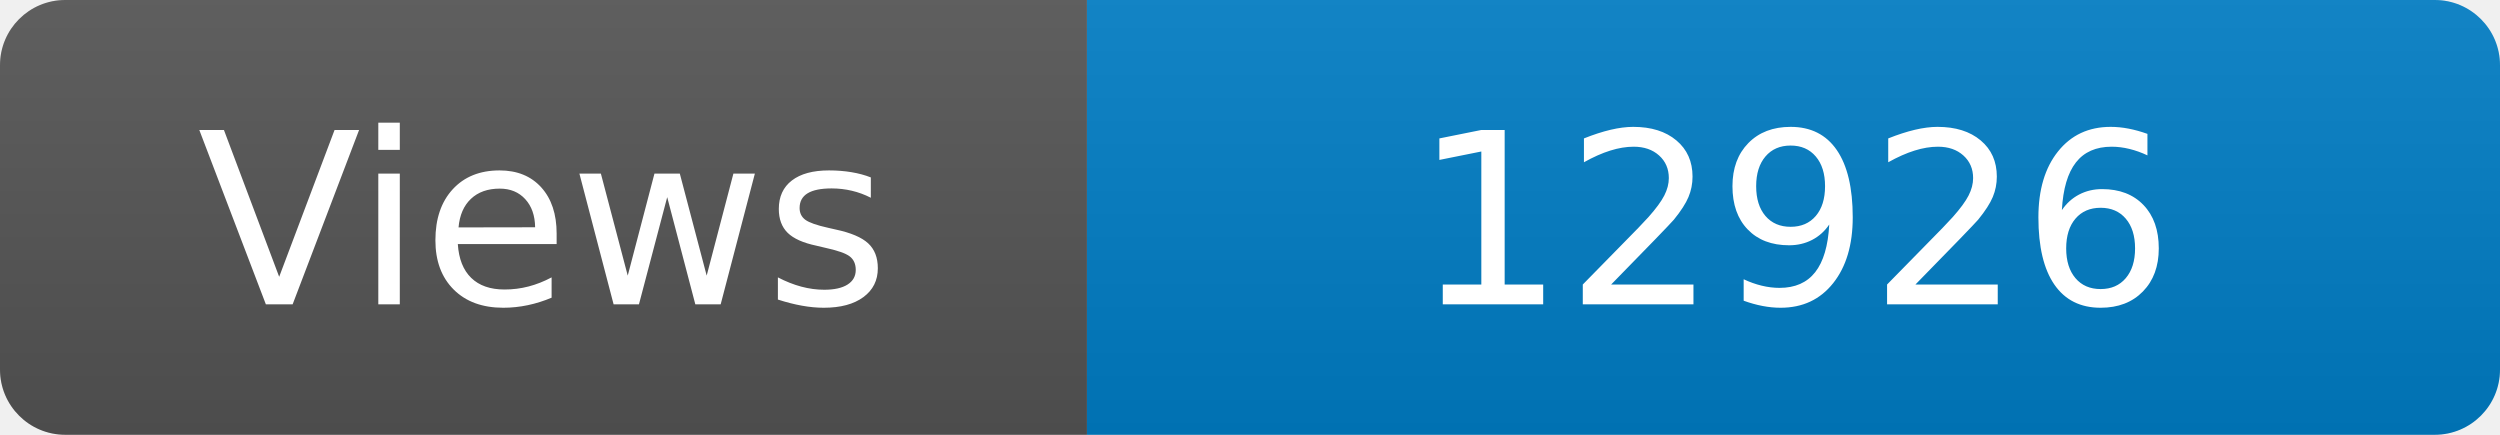
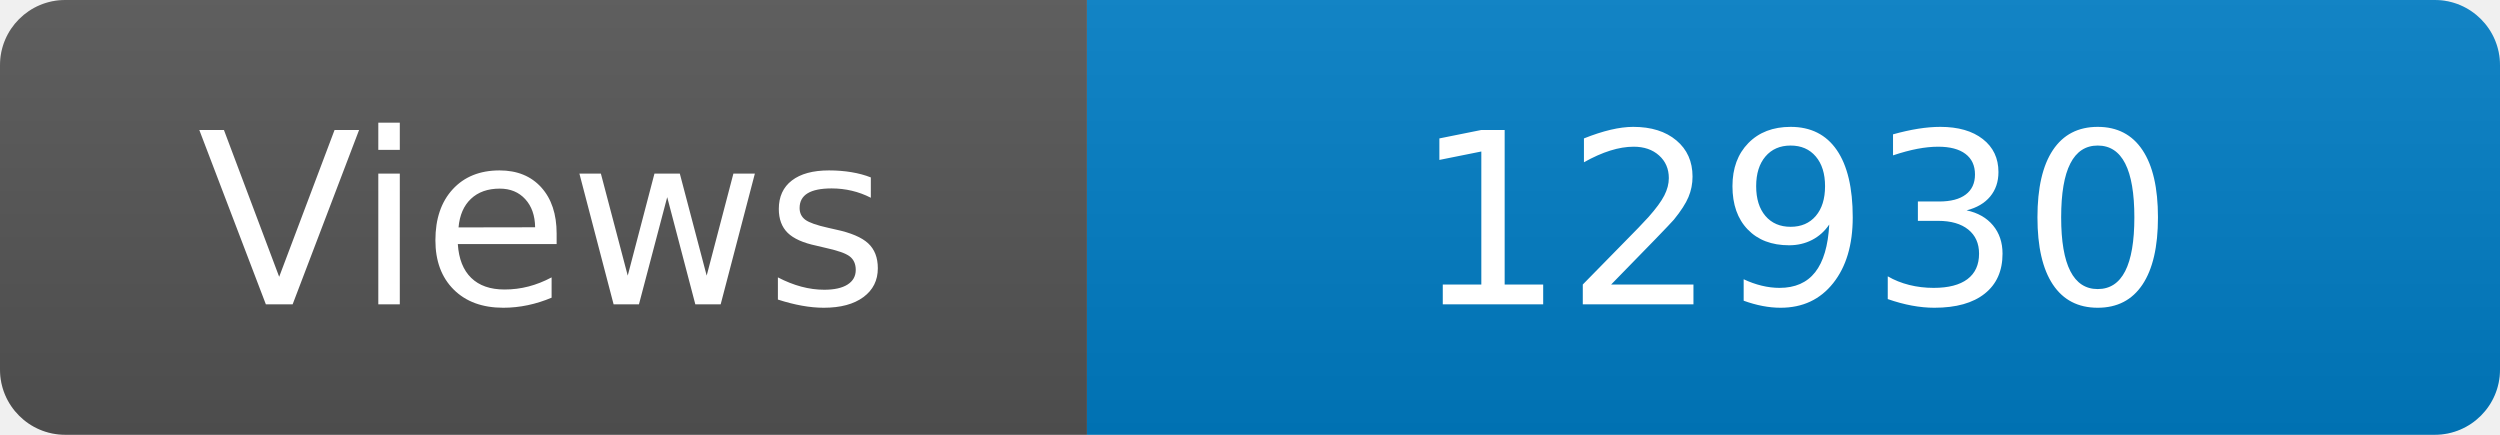
<svg xmlns="http://www.w3.org/2000/svg" width="115" height="20" role="img" aria-label="Maintained?: yes">
  <linearGradient id="s" x2="0" y2="100%">
    <stop offset="0" stop-color="#bbb" stop-opacity=".1" />
    <stop offset="1" stop-opacity=".1" />
  </linearGradient>
  <clipPath id="r">
    <rect width="115" height="20" rx="3" fill="#fff" />
  </clipPath>
  <g clip-path="url(#r)">
    <rect width="50" height="20" fill="#555" />
    <rect x="50" width="160" height="20" fill="#007ec6" />
    <rect width="115" height="20" fill="url(#s)" />
  </g>
  <g fill="#fff" text-anchor="middle" font-family="Verdana,Geneva,DejaVu Sans,sans-serif" font-size="110">
    <text x="250" y="140" transform="scale(.1)" fill="#fff">Views</text>
-     <text x="825" y="140" transform="scale(.1)" fill="#fff">12926</text>
+     <text x="825" y="140" transform="scale(.1)" fill="#fff">12930</text>
  </g>
</svg>
